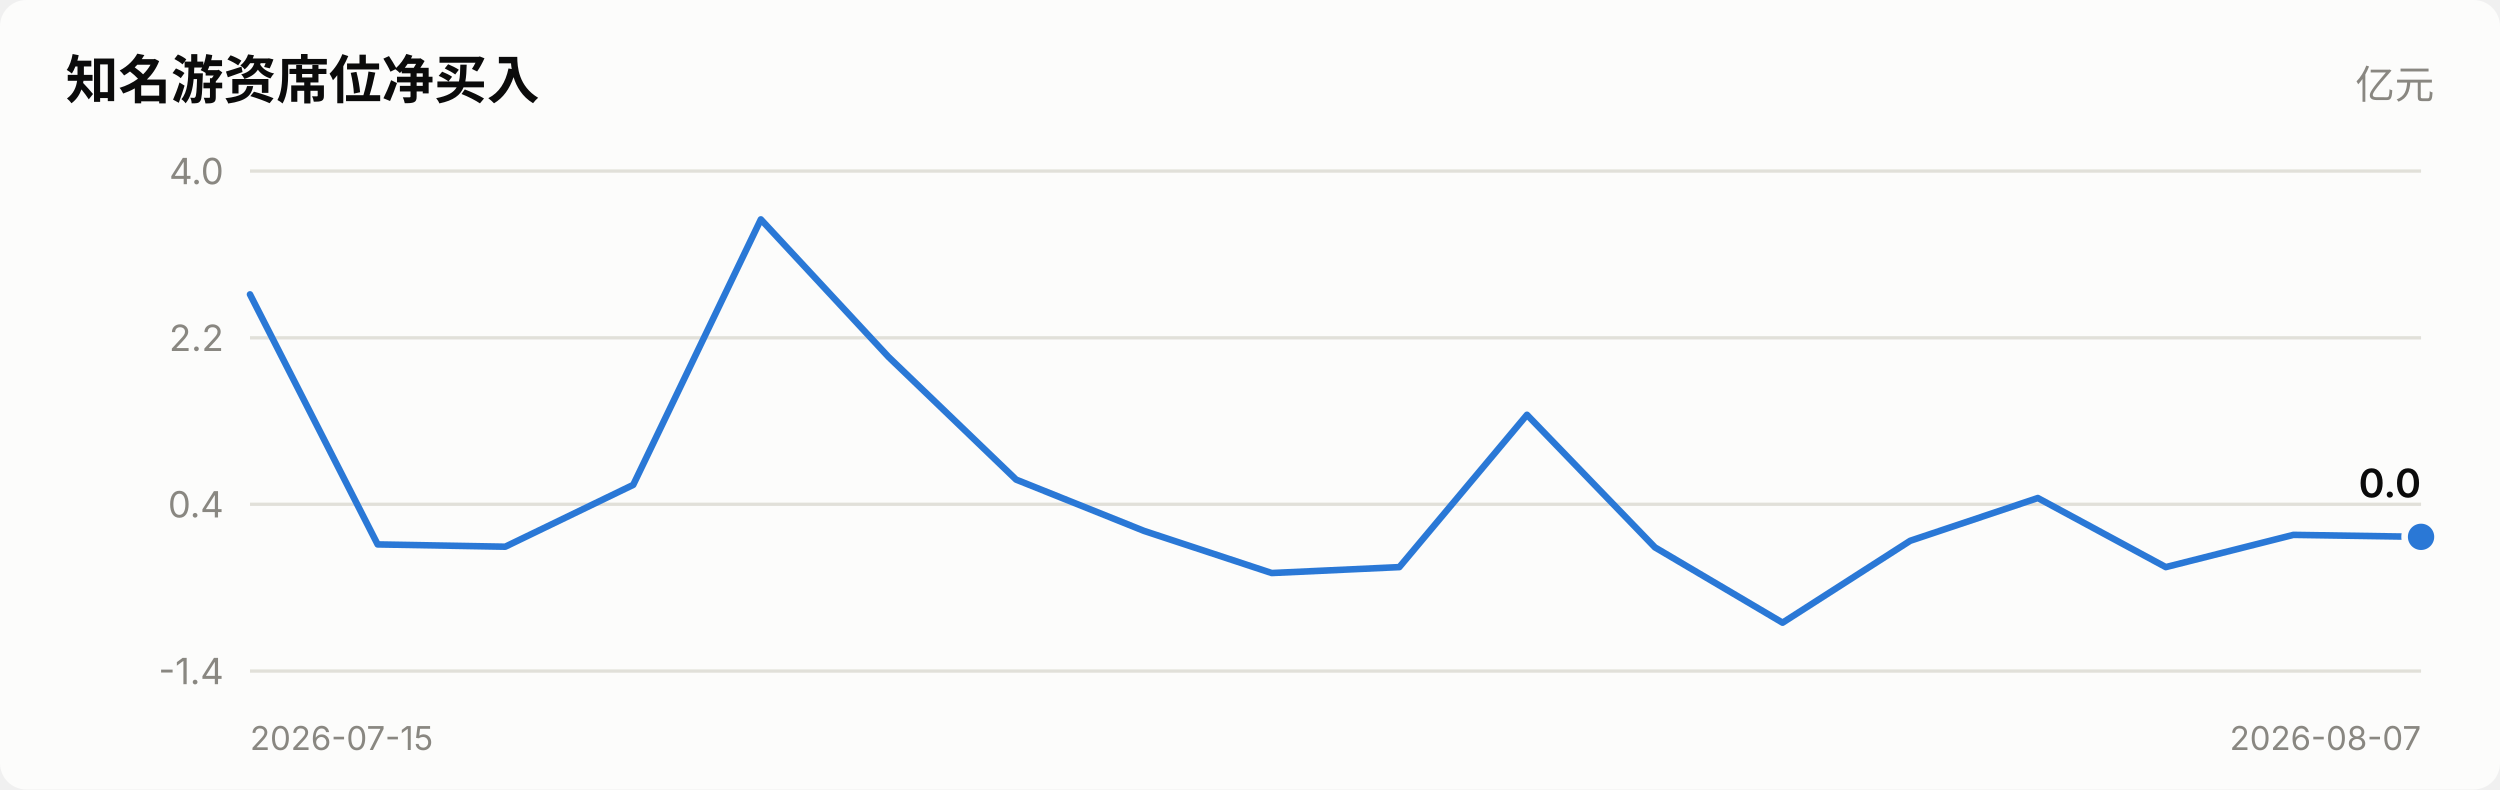
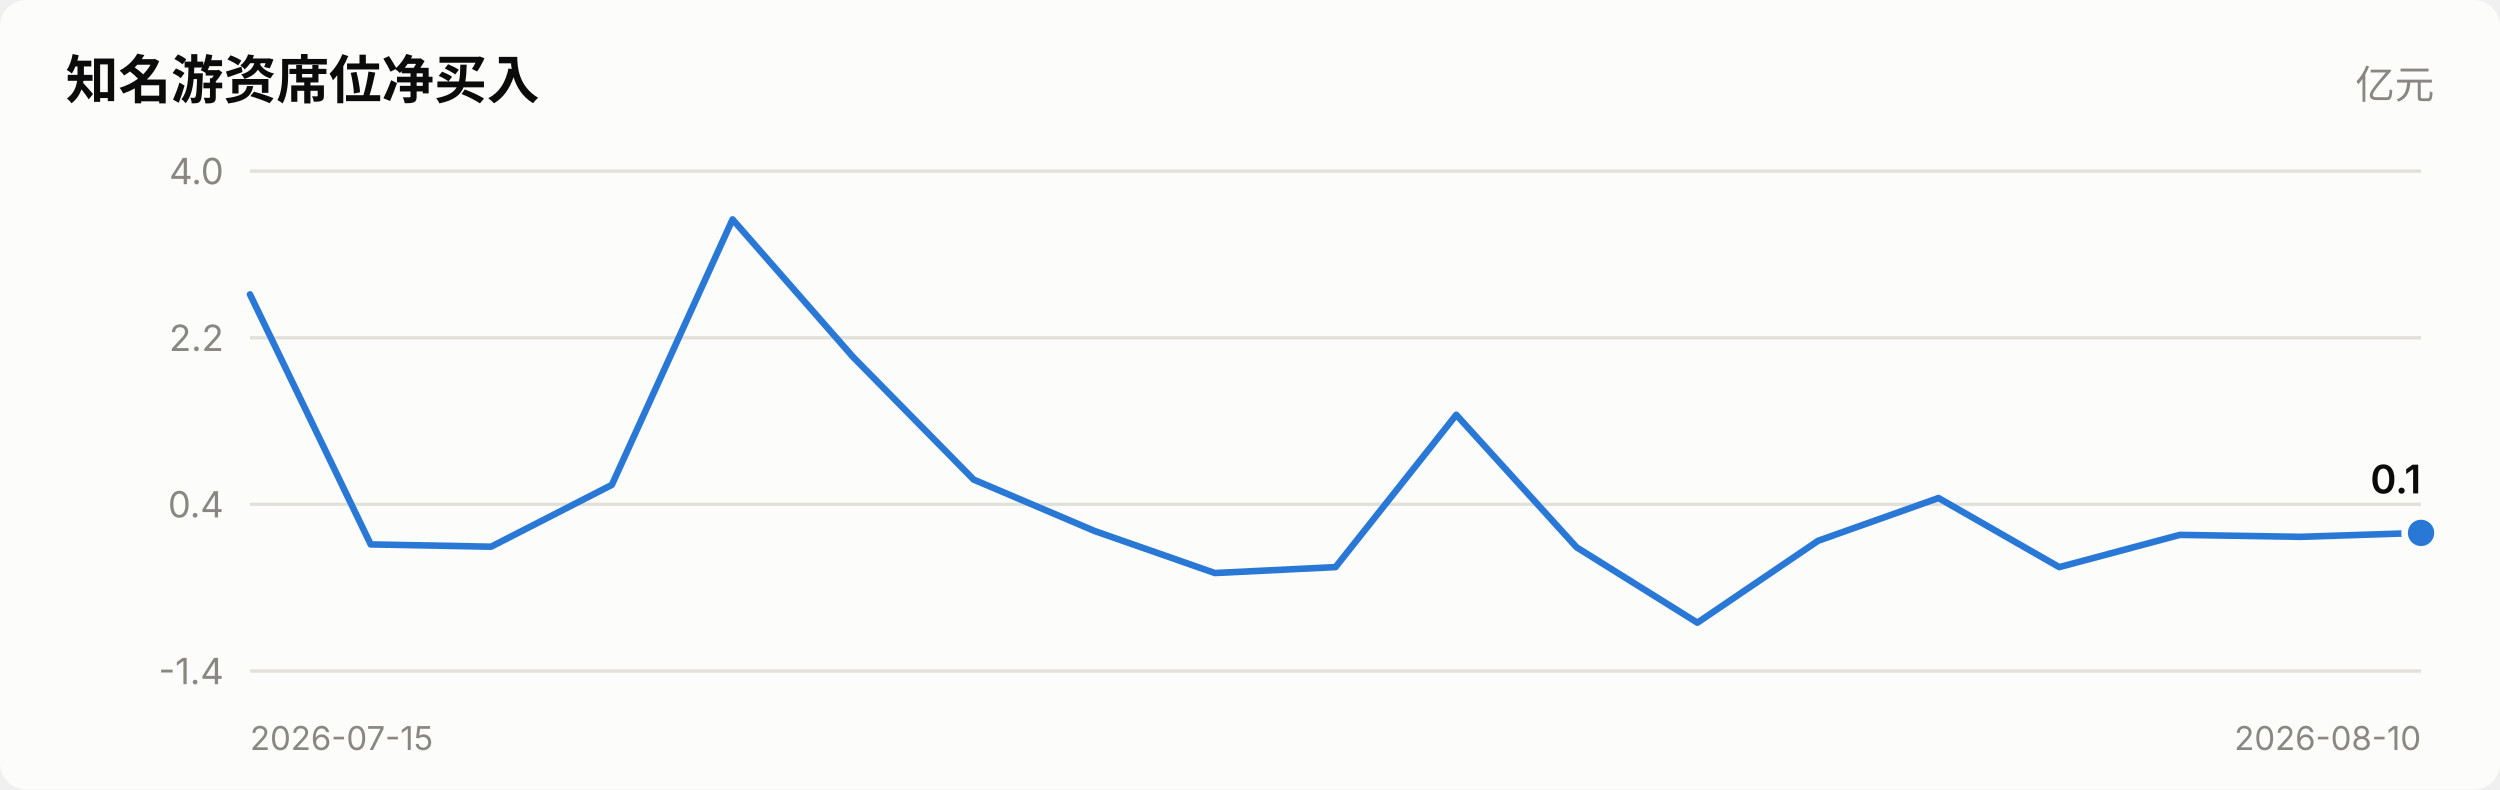
<svg xmlns="http://www.w3.org/2000/svg" viewBox="0 0 760 240" width="760" role="img">
  <style>
    text { font-family: system-ui, -apple-system, "Segoe UI", "PingFang SC",
           "Microsoft YaHei", sans-serif; fill: #0b0b0b; }
    .sec { fill: #52514e; } .mut { fill: #898781; }
    .grid { stroke: #e1e0d9; stroke-width: 1; }
    .axis { stroke: #c3c2b7; stroke-width: 1; }
    .inflow { fill: #e34948; } .outflow { fill: #2a78d6; }
    .neutral { fill: #f0efec; }
    .line { stroke: #2a78d6; stroke-width: 2; fill: none;
            stroke-linejoin: round; stroke-linecap: round; }
    .dot { fill: #2a78d6; stroke: #fcfcfb; stroke-width: 2; }
    .surface { fill: #fcfcfb; }
    @media (prefers-color-scheme: dark) {
      text { fill: #ffffff; }
      .sec { fill: #c3c2b7; } .mut { fill: #898781; }
      .grid { stroke: #2c2c2a; } .axis { stroke: #383835; }
      .inflow { fill: #e66767; } .outflow { fill: #3987e5; }
      .neutral { fill: #383835; }
      .line { stroke: #3987e5; }
      .dot { fill: #3987e5; stroke: #1a1a19; }
      .surface { fill: #1a1a19; }
    }
  </style>
  <rect x="0" y="0" width="760" height="240" class="surface" rx="8" />
  <text x="20" y="30" font-size="16" font-weight="600">知名游资席位净买入</text>
  <text x="740" y="30" font-size="12" text-anchor="end" class="mut">亿元</text>
  <line x1="76" y1="204.0" x2="736" y2="204.0" class="grid" />
  <text x="68" y="208.0" font-size="11" text-anchor="end" class="mut">-1.4</text>
  <line x1="76" y1="153.3" x2="736" y2="153.3" class="grid" />
  <text x="68" y="157.3" font-size="11" text-anchor="end" class="mut">0.4</text>
  <line x1="76" y1="102.7" x2="736" y2="102.7" class="grid" />
  <text x="68" y="106.7" font-size="11" text-anchor="end" class="mut">2.2</text>
  <line x1="76" y1="52.0" x2="736" y2="52.0" class="grid" />
  <text x="68" y="56.0" font-size="11" text-anchor="end" class="mut">4.0</text>
-   <polyline points="76.0,89.5 114.8,165.5 153.6,166.2 192.5,147.4 231.3,66.7 270.1,108.5 308.9,145.8 347.8,161.4 386.6,174.2 425.4,172.4 464.2,126.1 503.1,166.4 541.9,189.3 580.7,164.4 619.5,151.4 658.4,172.4 697.2,162.6 736.0,163.2" class="line" />
-   <circle cx="736.0" cy="163.2" r="5" class="dot" />
-   <text x="736.0" y="151.2" font-size="12" font-weight="600" text-anchor="end">0.0</text>
+   <polyline points="76.0,89.5 112.7,165.5 149.3,166.2 186.0,147.4 222.7,66.7 259.3,108.5 296.0,145.8 332.7,161.4 369.3,174.2 406.0,172.4 442.7,126.1 479.3,166.4 516.0,189.3 552.7,164.4 589.3,151.4 626.0,172.4 662.7,162.6 699.3,163.2 736.0,162.0" class="line" />
+   <circle cx="736.0" cy="162.0" r="5" class="dot" />
+   <text x="736.0" y="150.0" font-size="12" font-weight="600" text-anchor="end">0.1</text>
  <text x="76" y="228" font-size="10" class="mut">2026-07-15</text>
-   <text x="736" y="228" font-size="10" text-anchor="end" class="mut">2026-08-07</text>
+   <text x="736" y="228" font-size="10" text-anchor="end" class="mut">2026-08-10</text>
</svg>
